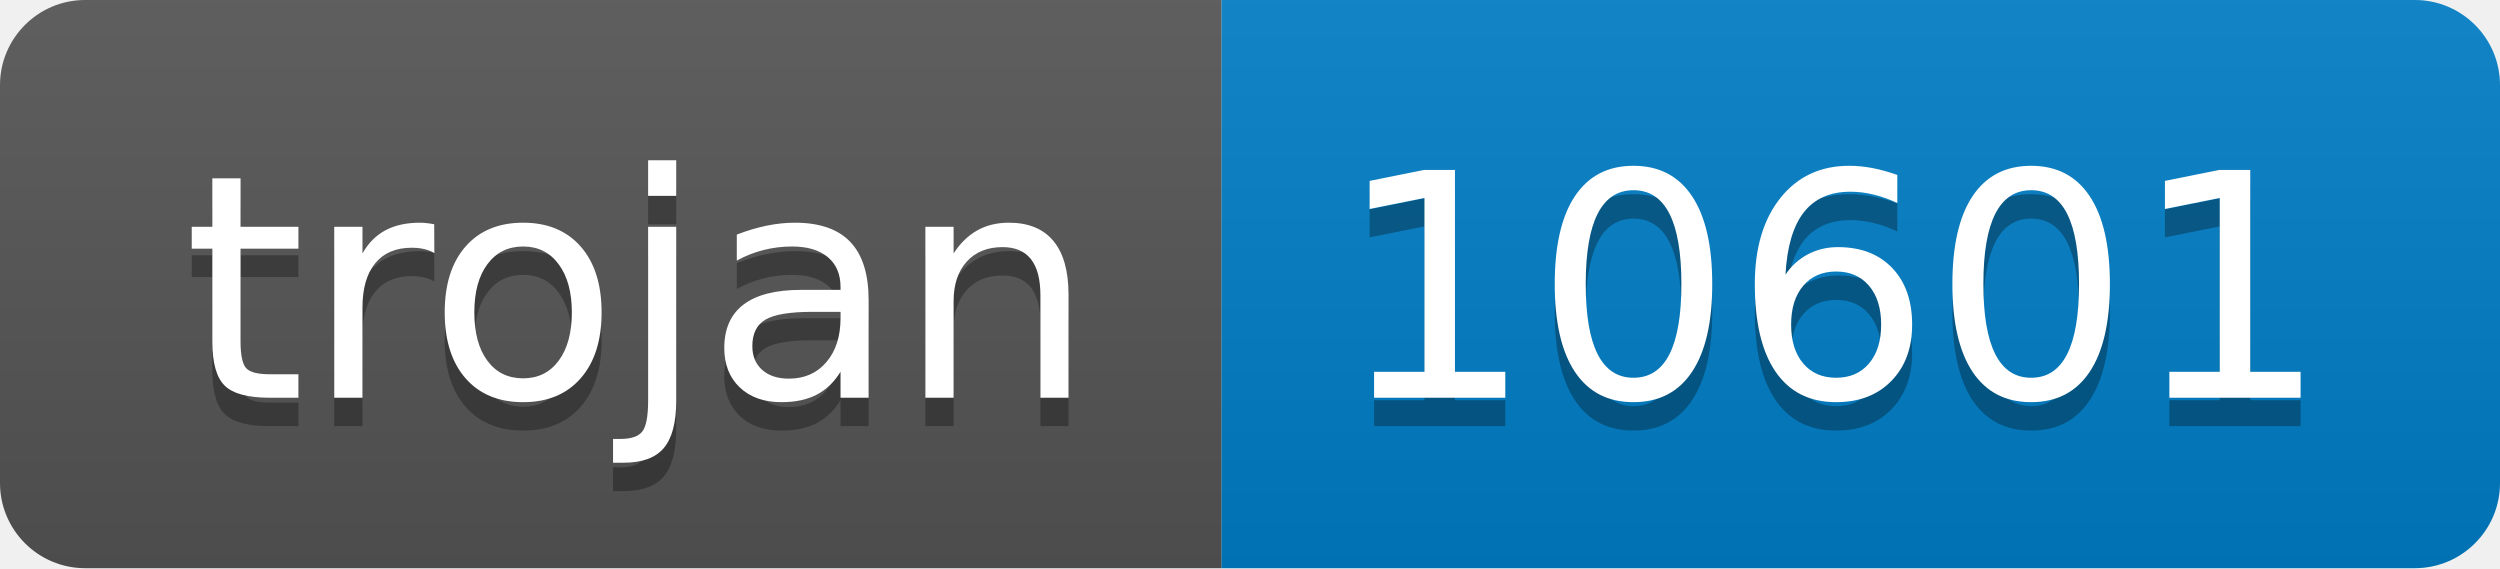
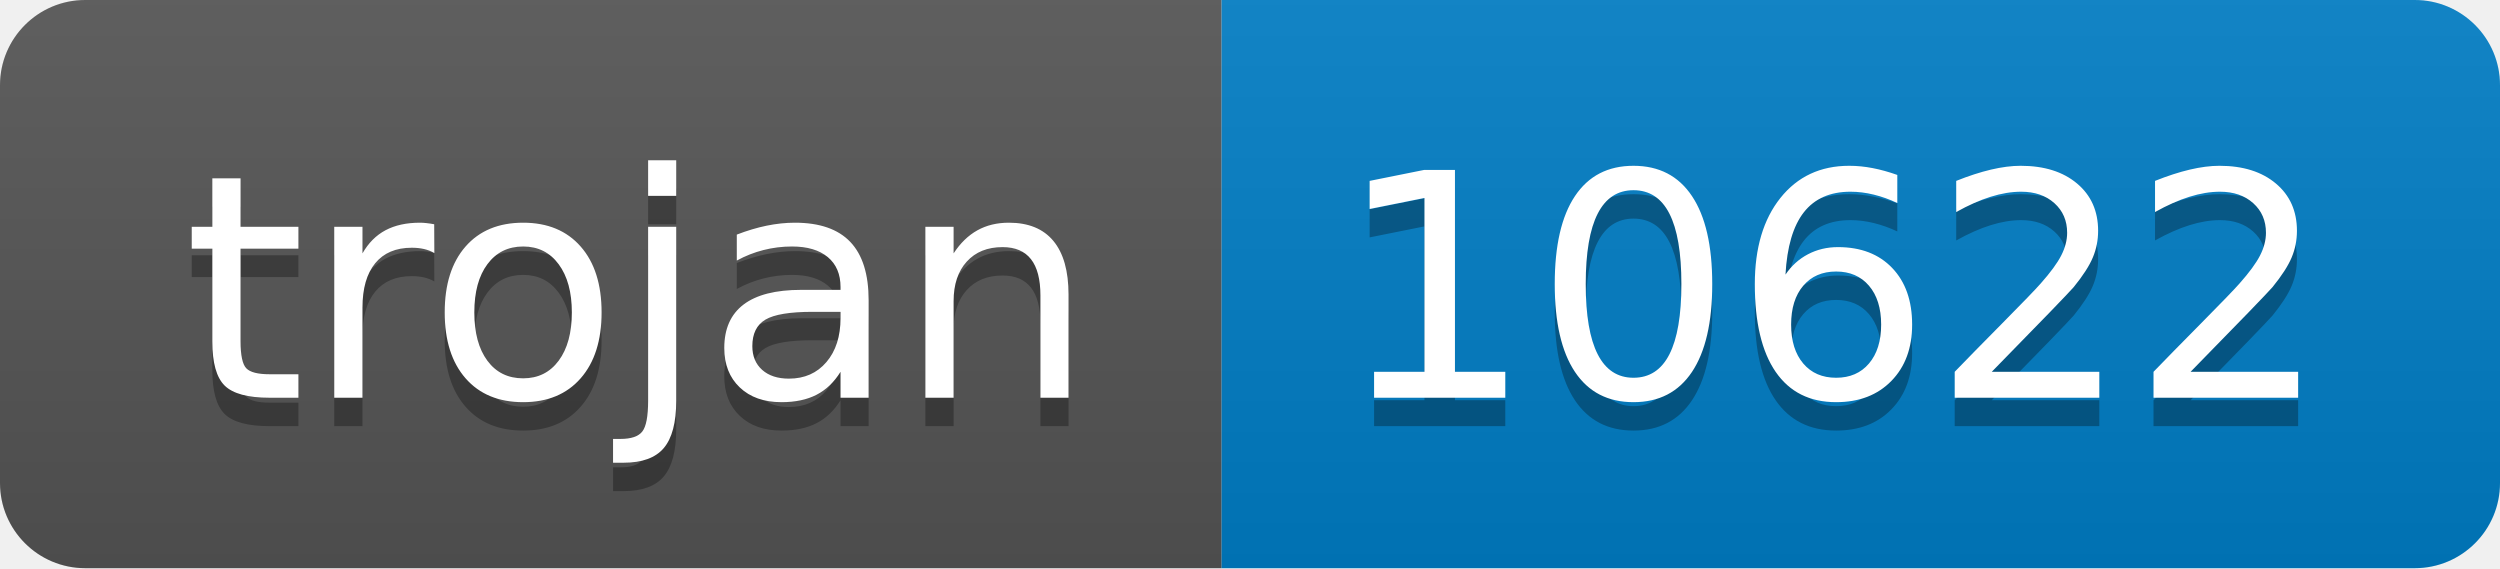
- <svg xmlns="http://www.w3.org/2000/svg" width="88" height="20" role="img" aria-label="trojan: 10601">
+ <svg xmlns="http://www.w3.org/2000/svg" width="88" height="20" role="img" aria-label="trojan: 10622">
  <linearGradient id="s" x2="0" y2="100%">
    <stop offset="0" stop-color="#bbb" stop-opacity=".1" />
    <stop offset="1" stop-opacity=".1" />
  </linearGradient>
  <clipPath id="r">
    <rect width="88" height="20" rx="3" fill="#fff" />
  </clipPath>
  <g clip-path="url(#r)">
    <rect width="43" height="20" fill="#555" />
    <rect x="43" width="45" height="20" fill="#007ec6" />
    <rect width="88" height="20" fill="url(#s)" />
  </g>
  <g fill="#fff" text-anchor="middle" font-family="Verdana,Geneva,DejaVu Sans,sans-serif" text-rendering="geometricPrecision" font-size="110">
    <text aria-hidden="true" x="225" y="150" fill="#010101" fill-opacity=".3" transform="scale(.1)" textLength="330">trojan</text>
    <text x="225" y="140" transform="scale(.1)" fill="#fff" textLength="330">trojan</text>
-     <text aria-hidden="true" x="645" y="150" fill="#010101" fill-opacity=".3" transform="scale(.1)" textLength="350">10601</text>
-     <text x="645" y="140" transform="scale(.1)" fill="#fff" textLength="350">10601</text>
+     <text aria-hidden="true" x="645" y="150" fill="#010101" fill-opacity=".3" transform="scale(.1)" textLength="350">10622</text>
+     <text x="645" y="140" transform="scale(.1)" fill="#fff" textLength="350">10622</text>
  </g>
</svg>
